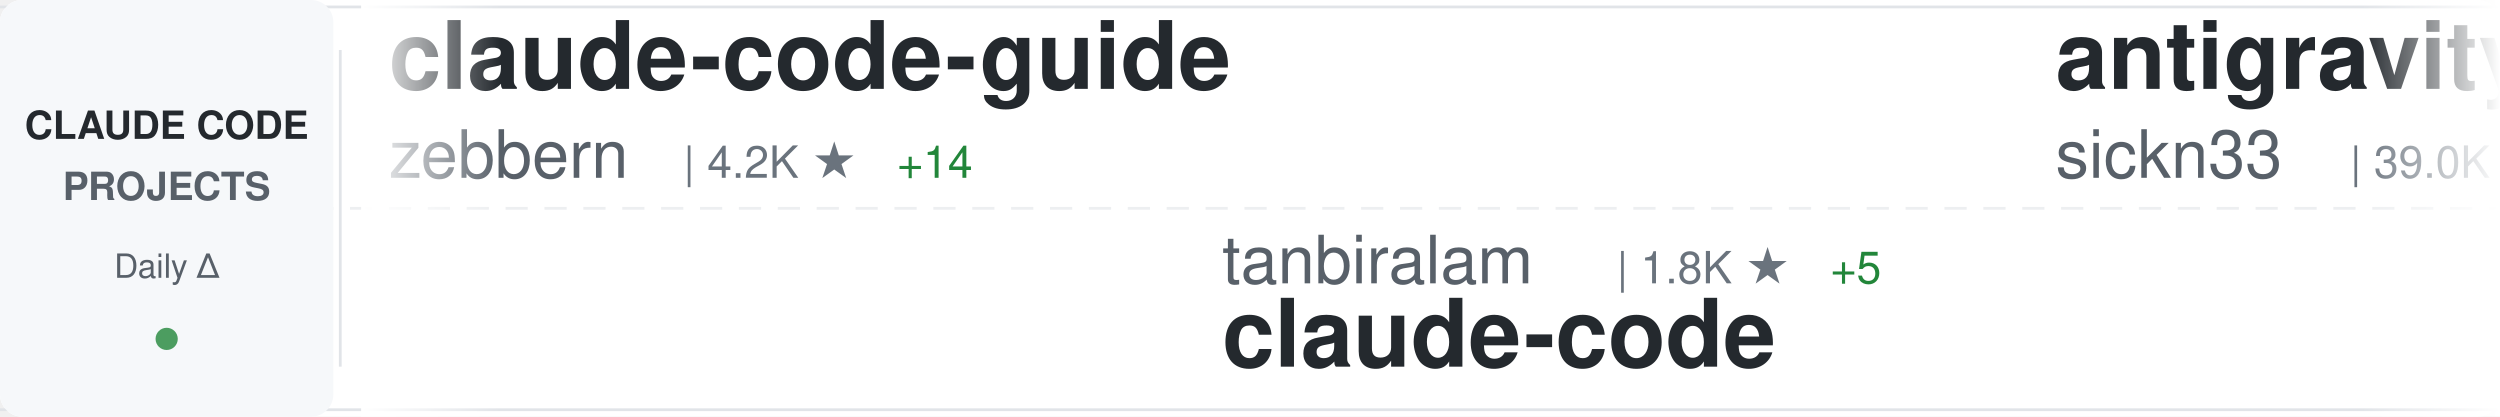
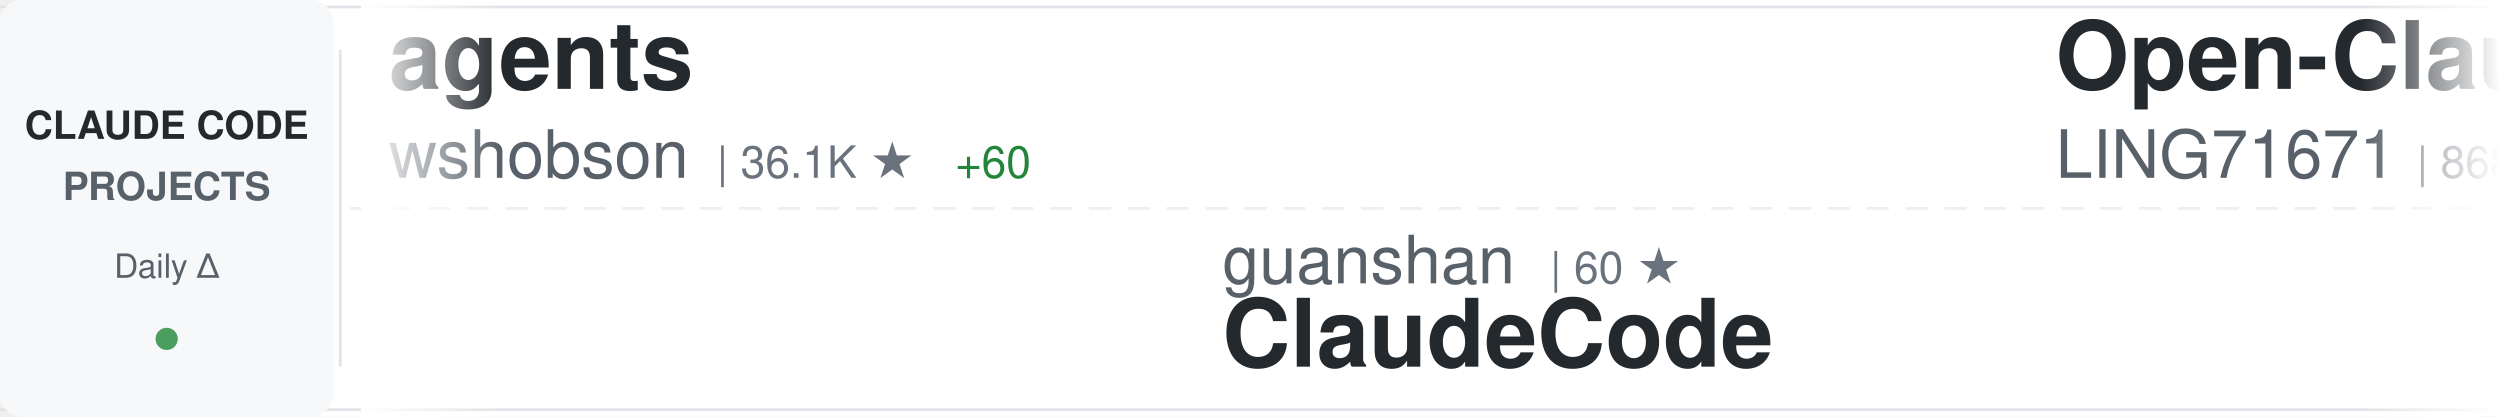
<svg xmlns="http://www.w3.org/2000/svg" width="900" height="150">
  <defs>
    <linearGradient id="awesomeLeftFade" x1="0%" y1="0%" x2="100%" y2="0%">
      <stop offset="0%" style="stop-color:#ffffff;stop-opacity:1" />
      <stop offset="100%" style="stop-color:#ffffff;stop-opacity:0" />
    </linearGradient>
    <linearGradient id="awesomeRightFade" x1="0%" y1="0%" x2="100%" y2="0%">
      <stop offset="0%" style="stop-color:#ffffff;stop-opacity:0" />
      <stop offset="100%" style="stop-color:#ffffff;stop-opacity:1" />
    </linearGradient>
  </defs>
  <rect width="900" height="150" fill="#ffffff" rx="8" />
  <rect x="0" y="2" width="900" height="1" fill="#e1e4e8" />
  <rect x="0" y="147" width="900" height="1" fill="#e1e4e8" />
  <line x1="0" y1="75" x2="900" y2="75" stroke="#e1e4e8" stroke-width="1" stroke-dasharray="8 6" opacity="0.6" />
  <rect x="0" y="0" width="120" height="150" fill="#f6f8fa" rx="8" />
  <text x="60" y="50" font-family="-apple-system, BlinkMacSystemFont, 'Segoe UI', Helvetica, Arial, sans-serif" font-size="14" font-weight="600" fill="#24292e" text-anchor="middle">CLAUDE CODE</text>
  <text x="60" y="72" font-family="-apple-system, BlinkMacSystemFont, 'Segoe UI', Helvetica, Arial, sans-serif" font-size="14" font-weight="600" fill="#586069" text-anchor="middle">PROJECTS</text>
  <text x="60" y="100" font-family="-apple-system, BlinkMacSystemFont, 'Segoe UI', Helvetica, Arial, sans-serif" font-size="12" font-weight="500" fill="#586069" text-anchor="middle">Daily Δ</text>
  <circle cx="60" cy="122" r="4" fill="#22863a" opacity="0.8" />
  <rect x="122" y="18" width="1" height="114" fill="#e1e4e8" />
  <clipPath id="awesomeTickerClip">
    <rect x="130" y="0" width="770" height="150" />
  </clipPath>
  <g clip-path="url(#awesomeTickerClip)">
    <g id="awesomeTickerItems">
      <animateTransform attributeName="transform" attributeType="XML" type="translate" from="0 0" to="-3000 0" dur="54s" repeatCount="indefinite" />
      <g transform="translate(0, 0)">
-         <text x="140" y="32" font-family="-apple-system, BlinkMacSystemFont, 'Segoe UI', Helvetica, Arial, sans-serif" font-size="34" font-weight="600" fill="#24292e">claude-code-guide</text>
-         <text x="140" y="64" font-family="-apple-system, BlinkMacSystemFont, 'Segoe UI', Helvetica, Arial, sans-serif" font-size="24" font-weight="400" fill="#586069">zebbern</text>
-         <text x="246" y="64" font-family="-apple-system, BlinkMacSystemFont, 'Segoe UI', Helvetica, Arial, sans-serif" font-size="16" font-weight="500" fill="#6a737d">| 4.2K ★</text>
-         <text x="323" y="64" font-family="-apple-system, BlinkMacSystemFont, 'Segoe UI', Helvetica, Arial, sans-serif" font-size="16" font-weight="500" fill="#22863a"> +14</text>
+         <text x="140" y="32" font-family="-apple-system, BlinkMacSystemFont, 'Segoe UI', Helvetica, Arial, sans-serif" font-size="34" font-weight="600" fill="#24292e">agents</text>
+         <text x="140" y="64" font-family="-apple-system, BlinkMacSystemFont, 'Segoe UI', Helvetica, Arial, sans-serif" font-size="24" font-weight="400" fill="#586069">wshobson</text>
+         <text x="258" y="64" font-family="-apple-system, BlinkMacSystemFont, 'Segoe UI', Helvetica, Arial, sans-serif" font-size="16" font-weight="500" fill="#6a737d">| 36.1K ★</text>
+         <text x="344" y="64" font-family="-apple-system, BlinkMacSystemFont, 'Segoe UI', Helvetica, Arial, sans-serif" font-size="16" font-weight="500" fill="#22863a"> +60</text>
      </g>
      <g transform="translate(300, 0)">
-         <text x="140" y="102" font-family="-apple-system, BlinkMacSystemFont, 'Segoe UI', Helvetica, Arial, sans-serif" font-size="24" font-weight="400" fill="#586069">tanbiralam</text>
-         <text x="282" y="102" font-family="-apple-system, BlinkMacSystemFont, 'Segoe UI', Helvetica, Arial, sans-serif" font-size="16" font-weight="500" fill="#6a737d">| 1.8K ★</text>
-         <text x="359" y="102" font-family="-apple-system, BlinkMacSystemFont, 'Segoe UI', Helvetica, Arial, sans-serif" font-size="16" font-weight="500" fill="#22863a"> +5</text>
+         <text x="140" y="102" font-family="-apple-system, BlinkMacSystemFont, 'Segoe UI', Helvetica, Arial, sans-serif" font-size="24" font-weight="400" fill="#586069">guanshan</text>
+         <text x="258" y="102" font-family="-apple-system, BlinkMacSystemFont, 'Segoe UI', Helvetica, Arial, sans-serif" font-size="16" font-weight="500" fill="#6a737d">| 60 ★</text>
+         <text x="140" y="132" font-family="-apple-system, BlinkMacSystemFont, 'Segoe UI', Helvetica, Arial, sans-serif" font-size="34" font-weight="600" fill="#24292e">ClaudeCode</text>
+       </g>
+       <g transform="translate(600, 0)">
+         <text x="140" y="32" font-family="-apple-system, BlinkMacSystemFont, 'Segoe UI', Helvetica, Arial, sans-serif" font-size="34" font-weight="600" fill="#24292e">Open-ClaudeCode</text>
+         <text x="140" y="64" font-family="-apple-system, BlinkMacSystemFont, 'Segoe UI', Helvetica, Arial, sans-serif" font-size="24" font-weight="400" fill="#586069">LING71671</text>
+         <text x="270" y="64" font-family="-apple-system, BlinkMacSystemFont, 'Segoe UI', Helvetica, Arial, sans-serif" font-size="16" font-weight="500" fill="#6a737d">| 868 ★</text>
+         <text x="338" y="64" font-family="-apple-system, BlinkMacSystemFont, 'Segoe UI', Helvetica, Arial, sans-serif" font-size="16" font-weight="500" fill="#22863a"> +2</text>
+       </g>
+       <g transform="translate(900, 0)">
+         <text x="140" y="102" font-family="-apple-system, BlinkMacSystemFont, 'Segoe UI', Helvetica, Arial, sans-serif" font-size="24" font-weight="400" fill="#586069">alex000kim</text>
+         <text x="282" y="102" font-family="-apple-system, BlinkMacSystemFont, 'Segoe UI', Helvetica, Arial, sans-serif" font-size="16" font-weight="500" fill="#6a737d">| 227 ★</text>
        <text x="140" y="132" font-family="-apple-system, BlinkMacSystemFont, 'Segoe UI', Helvetica, Arial, sans-serif" font-size="34" font-weight="600" fill="#24292e">claude-code</text>
      </g>
-       <g transform="translate(600, 0)">
-         <text x="140" y="32" font-family="-apple-system, BlinkMacSystemFont, 'Segoe UI', Helvetica, Arial, sans-serif" font-size="34" font-weight="600" fill="#24292e">antigravity-awesome-skil...</text>
-         <text x="140" y="64" font-family="-apple-system, BlinkMacSystemFont, 'Segoe UI', Helvetica, Arial, sans-serif" font-size="24" font-weight="400" fill="#586069">sickn33</text>
-         <text x="246" y="64" font-family="-apple-system, BlinkMacSystemFont, 'Segoe UI', Helvetica, Arial, sans-serif" font-size="16" font-weight="500" fill="#6a737d">| 39.0K ★</text>
-         <text x="332" y="64" font-family="-apple-system, BlinkMacSystemFont, 'Segoe UI', Helvetica, Arial, sans-serif" font-size="16" font-weight="500" fill="#22863a"> +126</text>
-       </g>
-       <g transform="translate(900, 0)">
-         <text x="140" y="102" font-family="-apple-system, BlinkMacSystemFont, 'Segoe UI', Helvetica, Arial, sans-serif" font-size="24" font-weight="400" fill="#586069">Maciek-roboblog</text>
-         <text x="342" y="102" font-family="-apple-system, BlinkMacSystemFont, 'Segoe UI', Helvetica, Arial, sans-serif" font-size="16" font-weight="500" fill="#6a737d">| 8.1K ★</text>
-         <text x="419" y="102" font-family="-apple-system, BlinkMacSystemFont, 'Segoe UI', Helvetica, Arial, sans-serif" font-size="16" font-weight="500" fill="#22863a"> +11</text>
-         <text x="140" y="132" font-family="-apple-system, BlinkMacSystemFont, 'Segoe UI', Helvetica, Arial, sans-serif" font-size="34" font-weight="600" fill="#24292e">Claude-Code-Usage-Monito...</text>
-       </g>
      <g transform="translate(1200, 0)">
-         <text x="140" y="32" font-family="-apple-system, BlinkMacSystemFont, 'Segoe UI', Helvetica, Arial, sans-serif" font-size="34" font-weight="600" fill="#24292e">skills</text>
-         <text x="140" y="64" font-family="-apple-system, BlinkMacSystemFont, 'Segoe UI', Helvetica, Arial, sans-serif" font-size="24" font-weight="400" fill="#586069">anthropics</text>
-         <text x="282" y="64" font-family="-apple-system, BlinkMacSystemFont, 'Segoe UI', Helvetica, Arial, sans-serif" font-size="16" font-weight="500" fill="#6a737d">| 142.3K ★</text>
-         <text x="377" y="64" font-family="-apple-system, BlinkMacSystemFont, 'Segoe UI', Helvetica, Arial, sans-serif" font-size="16" font-weight="500" fill="#22863a"> +681</text>
+         <text x="140" y="32" font-family="-apple-system, BlinkMacSystemFont, 'Segoe UI', Helvetica, Arial, sans-serif" font-size="34" font-weight="600" fill="#24292e">Claude-Code-Workflow</text>
+         <text x="140" y="64" font-family="-apple-system, BlinkMacSystemFont, 'Segoe UI', Helvetica, Arial, sans-serif" font-size="24" font-weight="400" fill="#586069">catlog22</text>
+         <text x="258" y="64" font-family="-apple-system, BlinkMacSystemFont, 'Segoe UI', Helvetica, Arial, sans-serif" font-size="16" font-weight="500" fill="#6a737d">| 2.1K ★</text>
+         <text x="335" y="64" font-family="-apple-system, BlinkMacSystemFont, 'Segoe UI', Helvetica, Arial, sans-serif" font-size="16" font-weight="500" fill="#22863a"> +2</text>
      </g>
      <g transform="translate(1500, 0)">
-         <text x="140" y="102" font-family="-apple-system, BlinkMacSystemFont, 'Segoe UI', Helvetica, Arial, sans-serif" font-size="24" font-weight="400" fill="#586069">alejandrobalderas</text>
-         <text x="366" y="102" font-family="-apple-system, BlinkMacSystemFont, 'Segoe UI', Helvetica, Arial, sans-serif" font-size="16" font-weight="500" fill="#6a737d">| 2.1K ★</text>
-         <text x="443" y="102" font-family="-apple-system, BlinkMacSystemFont, 'Segoe UI', Helvetica, Arial, sans-serif" font-size="16" font-weight="500" fill="#22863a"> +17</text>
-         <text x="140" y="132" font-family="-apple-system, BlinkMacSystemFont, 'Segoe UI', Helvetica, Arial, sans-serif" font-size="34" font-weight="600" fill="#24292e">claude-code-from-source</text>
+         <text x="140" y="102" font-family="-apple-system, BlinkMacSystemFont, 'Segoe UI', Helvetica, Arial, sans-serif" font-size="24" font-weight="400" fill="#586069">anthropics</text>
+         <text x="282" y="102" font-family="-apple-system, BlinkMacSystemFont, 'Segoe UI', Helvetica, Arial, sans-serif" font-size="16" font-weight="500" fill="#6a737d">| 127.3K ★</text>
+         <text x="377" y="102" font-family="-apple-system, BlinkMacSystemFont, 'Segoe UI', Helvetica, Arial, sans-serif" font-size="16" font-weight="500" fill="#22863a"> +317</text>
+         <text x="140" y="132" font-family="-apple-system, BlinkMacSystemFont, 'Segoe UI', Helvetica, Arial, sans-serif" font-size="34" font-weight="600" fill="#24292e">claude-code</text>
      </g>
      <g transform="translate(1800, 0)">
-         <text x="140" y="32" font-family="-apple-system, BlinkMacSystemFont, 'Segoe UI', Helvetica, Arial, sans-serif" font-size="34" font-weight="600" fill="#24292e">claude-code-book</text>
-         <text x="140" y="64" font-family="-apple-system, BlinkMacSystemFont, 'Segoe UI', Helvetica, Arial, sans-serif" font-size="24" font-weight="400" fill="#586069">lintsinghua</text>
-         <text x="294" y="64" font-family="-apple-system, BlinkMacSystemFont, 'Segoe UI', Helvetica, Arial, sans-serif" font-size="16" font-weight="500" fill="#6a737d">| 3.4K ★</text>
-         <text x="371" y="64" font-family="-apple-system, BlinkMacSystemFont, 'Segoe UI', Helvetica, Arial, sans-serif" font-size="16" font-weight="500" fill="#22863a"> +17</text>
+         <text x="140" y="32" font-family="-apple-system, BlinkMacSystemFont, 'Segoe UI', Helvetica, Arial, sans-serif" font-size="34" font-weight="600" fill="#24292e">claude-code-security-rev...</text>
+         <text x="140" y="64" font-family="-apple-system, BlinkMacSystemFont, 'Segoe UI', Helvetica, Arial, sans-serif" font-size="24" font-weight="400" fill="#586069">anthropics</text>
+         <text x="282" y="64" font-family="-apple-system, BlinkMacSystemFont, 'Segoe UI', Helvetica, Arial, sans-serif" font-size="16" font-weight="500" fill="#6a737d">| 4.9K ★</text>
+         <text x="359" y="64" font-family="-apple-system, BlinkMacSystemFont, 'Segoe UI', Helvetica, Arial, sans-serif" font-size="16" font-weight="500" fill="#22863a"> +12</text>
      </g>
      <g transform="translate(2100, 0)">
-         <text x="140" y="102" font-family="-apple-system, BlinkMacSystemFont, 'Segoe UI', Helvetica, Arial, sans-serif" font-size="24" font-weight="400" fill="#586069">ding113</text>
-         <text x="246" y="102" font-family="-apple-system, BlinkMacSystemFont, 'Segoe UI', Helvetica, Arial, sans-serif" font-size="16" font-weight="500" fill="#6a737d">| 2.9K ★</text>
-         <text x="323" y="102" font-family="-apple-system, BlinkMacSystemFont, 'Segoe UI', Helvetica, Arial, sans-serif" font-size="16" font-weight="500" fill="#22863a"> +7</text>
-         <text x="140" y="132" font-family="-apple-system, BlinkMacSystemFont, 'Segoe UI', Helvetica, Arial, sans-serif" font-size="34" font-weight="600" fill="#24292e">claude-code-hub</text>
+         <text x="140" y="102" font-family="-apple-system, BlinkMacSystemFont, 'Segoe UI', Helvetica, Arial, sans-serif" font-size="24" font-weight="400" fill="#586069">codeaashu</text>
+         <text x="270" y="102" font-family="-apple-system, BlinkMacSystemFont, 'Segoe UI', Helvetica, Arial, sans-serif" font-size="16" font-weight="500" fill="#6a737d">| 2.7K ★</text>
+         <text x="347" y="102" font-family="-apple-system, BlinkMacSystemFont, 'Segoe UI', Helvetica, Arial, sans-serif" font-size="16" font-weight="500" fill="#22863a"> +9</text>
+         <text x="140" y="132" font-family="-apple-system, BlinkMacSystemFont, 'Segoe UI', Helvetica, Arial, sans-serif" font-size="34" font-weight="600" fill="#24292e">claude-code</text>
      </g>
      <g transform="translate(2400, 0)">
-         <text x="140" y="32" font-family="-apple-system, BlinkMacSystemFont, 'Segoe UI', Helvetica, Arial, sans-serif" font-size="34" font-weight="600" fill="#24292e">claude-code</text>
-         <text x="140" y="64" font-family="-apple-system, BlinkMacSystemFont, 'Segoe UI', Helvetica, Arial, sans-serif" font-size="24" font-weight="400" fill="#586069">T-Lab-CUHKSZ</text>
-         <text x="306" y="64" font-family="-apple-system, BlinkMacSystemFont, 'Segoe UI', Helvetica, Arial, sans-serif" font-size="16" font-weight="500" fill="#6a737d">| 315 ★</text>
-         <text x="374" y="64" font-family="-apple-system, BlinkMacSystemFont, 'Segoe UI', Helvetica, Arial, sans-serif" font-size="16" font-weight="500" fill="#22863a"> +1</text>
+         <text x="140" y="32" font-family="-apple-system, BlinkMacSystemFont, 'Segoe UI', Helvetica, Arial, sans-serif" font-size="34" font-weight="600" fill="#24292e">claude_code_src</text>
+         <text x="140" y="64" font-family="-apple-system, BlinkMacSystemFont, 'Segoe UI', Helvetica, Arial, sans-serif" font-size="24" font-weight="400" fill="#586069">ponponon</text>
+         <text x="258" y="64" font-family="-apple-system, BlinkMacSystemFont, 'Segoe UI', Helvetica, Arial, sans-serif" font-size="16" font-weight="500" fill="#6a737d">| 2.3K ★</text>
      </g>
      <g transform="translate(2700, 0)">
-         <text x="140" y="102" font-family="-apple-system, BlinkMacSystemFont, 'Segoe UI', Helvetica, Arial, sans-serif" font-size="24" font-weight="400" fill="#586069">OneRedOak</text>
-         <text x="270" y="102" font-family="-apple-system, BlinkMacSystemFont, 'Segoe UI', Helvetica, Arial, sans-serif" font-size="16" font-weight="500" fill="#6a737d">| 3.8K ★</text>
-         <text x="140" y="132" font-family="-apple-system, BlinkMacSystemFont, 'Segoe UI', Helvetica, Arial, sans-serif" font-size="34" font-weight="600" fill="#24292e">claude-code-workflows</text>
+         <text x="140" y="102" font-family="-apple-system, BlinkMacSystemFont, 'Segoe UI', Helvetica, Arial, sans-serif" font-size="24" font-weight="400" fill="#586069">pengchengneo</text>
+         <text x="306" y="102" font-family="-apple-system, BlinkMacSystemFont, 'Segoe UI', Helvetica, Arial, sans-serif" font-size="16" font-weight="500" fill="#6a737d">| 1.4K ★</text>
+         <text x="140" y="132" font-family="-apple-system, BlinkMacSystemFont, 'Segoe UI', Helvetica, Arial, sans-serif" font-size="34" font-weight="600" fill="#24292e">Claude-Code</text>
      </g>
      <g transform="translate(3000, 0)">
-         <text x="140" y="32" font-family="-apple-system, BlinkMacSystemFont, 'Segoe UI', Helvetica, Arial, sans-serif" font-size="34" font-weight="600" fill="#24292e">claude-code-guide</text>
-         <text x="140" y="64" font-family="-apple-system, BlinkMacSystemFont, 'Segoe UI', Helvetica, Arial, sans-serif" font-size="24" font-weight="400" fill="#586069">zebbern</text>
-         <text x="246" y="64" font-family="-apple-system, BlinkMacSystemFont, 'Segoe UI', Helvetica, Arial, sans-serif" font-size="16" font-weight="500" fill="#6a737d">| 4.2K ★</text>
-         <text x="323" y="64" font-family="-apple-system, BlinkMacSystemFont, 'Segoe UI', Helvetica, Arial, sans-serif" font-size="16" font-weight="500" fill="#22863a"> +14</text>
+         <text x="140" y="32" font-family="-apple-system, BlinkMacSystemFont, 'Segoe UI', Helvetica, Arial, sans-serif" font-size="34" font-weight="600" fill="#24292e">agents</text>
+         <text x="140" y="64" font-family="-apple-system, BlinkMacSystemFont, 'Segoe UI', Helvetica, Arial, sans-serif" font-size="24" font-weight="400" fill="#586069">wshobson</text>
+         <text x="258" y="64" font-family="-apple-system, BlinkMacSystemFont, 'Segoe UI', Helvetica, Arial, sans-serif" font-size="16" font-weight="500" fill="#6a737d">| 36.1K ★</text>
+         <text x="344" y="64" font-family="-apple-system, BlinkMacSystemFont, 'Segoe UI', Helvetica, Arial, sans-serif" font-size="16" font-weight="500" fill="#22863a"> +60</text>
      </g>
      <g transform="translate(3300, 0)">
-         <text x="140" y="102" font-family="-apple-system, BlinkMacSystemFont, 'Segoe UI', Helvetica, Arial, sans-serif" font-size="24" font-weight="400" fill="#586069">tanbiralam</text>
-         <text x="282" y="102" font-family="-apple-system, BlinkMacSystemFont, 'Segoe UI', Helvetica, Arial, sans-serif" font-size="16" font-weight="500" fill="#6a737d">| 1.8K ★</text>
-         <text x="359" y="102" font-family="-apple-system, BlinkMacSystemFont, 'Segoe UI', Helvetica, Arial, sans-serif" font-size="16" font-weight="500" fill="#22863a"> +5</text>
-         <text x="140" y="132" font-family="-apple-system, BlinkMacSystemFont, 'Segoe UI', Helvetica, Arial, sans-serif" font-size="34" font-weight="600" fill="#24292e">claude-code</text>
+         <text x="140" y="102" font-family="-apple-system, BlinkMacSystemFont, 'Segoe UI', Helvetica, Arial, sans-serif" font-size="24" font-weight="400" fill="#586069">guanshan</text>
+         <text x="258" y="102" font-family="-apple-system, BlinkMacSystemFont, 'Segoe UI', Helvetica, Arial, sans-serif" font-size="16" font-weight="500" fill="#6a737d">| 60 ★</text>
+         <text x="140" y="132" font-family="-apple-system, BlinkMacSystemFont, 'Segoe UI', Helvetica, Arial, sans-serif" font-size="34" font-weight="600" fill="#24292e">ClaudeCode</text>
      </g>
      <g transform="translate(3600, 0)">
-         <text x="140" y="32" font-family="-apple-system, BlinkMacSystemFont, 'Segoe UI', Helvetica, Arial, sans-serif" font-size="34" font-weight="600" fill="#24292e">antigravity-awesome-skil...</text>
-         <text x="140" y="64" font-family="-apple-system, BlinkMacSystemFont, 'Segoe UI', Helvetica, Arial, sans-serif" font-size="24" font-weight="400" fill="#586069">sickn33</text>
-         <text x="246" y="64" font-family="-apple-system, BlinkMacSystemFont, 'Segoe UI', Helvetica, Arial, sans-serif" font-size="16" font-weight="500" fill="#6a737d">| 39.0K ★</text>
-         <text x="332" y="64" font-family="-apple-system, BlinkMacSystemFont, 'Segoe UI', Helvetica, Arial, sans-serif" font-size="16" font-weight="500" fill="#22863a"> +126</text>
+         <text x="140" y="32" font-family="-apple-system, BlinkMacSystemFont, 'Segoe UI', Helvetica, Arial, sans-serif" font-size="34" font-weight="600" fill="#24292e">Open-ClaudeCode</text>
+         <text x="140" y="64" font-family="-apple-system, BlinkMacSystemFont, 'Segoe UI', Helvetica, Arial, sans-serif" font-size="24" font-weight="400" fill="#586069">LING71671</text>
+         <text x="270" y="64" font-family="-apple-system, BlinkMacSystemFont, 'Segoe UI', Helvetica, Arial, sans-serif" font-size="16" font-weight="500" fill="#6a737d">| 868 ★</text>
+         <text x="338" y="64" font-family="-apple-system, BlinkMacSystemFont, 'Segoe UI', Helvetica, Arial, sans-serif" font-size="16" font-weight="500" fill="#22863a"> +2</text>
      </g>
      <g transform="translate(3900, 0)">
-         <text x="140" y="102" font-family="-apple-system, BlinkMacSystemFont, 'Segoe UI', Helvetica, Arial, sans-serif" font-size="24" font-weight="400" fill="#586069">Maciek-roboblog</text>
-         <text x="342" y="102" font-family="-apple-system, BlinkMacSystemFont, 'Segoe UI', Helvetica, Arial, sans-serif" font-size="16" font-weight="500" fill="#6a737d">| 8.1K ★</text>
-         <text x="419" y="102" font-family="-apple-system, BlinkMacSystemFont, 'Segoe UI', Helvetica, Arial, sans-serif" font-size="16" font-weight="500" fill="#22863a"> +11</text>
-         <text x="140" y="132" font-family="-apple-system, BlinkMacSystemFont, 'Segoe UI', Helvetica, Arial, sans-serif" font-size="34" font-weight="600" fill="#24292e">Claude-Code-Usage-Monito...</text>
+         <text x="140" y="102" font-family="-apple-system, BlinkMacSystemFont, 'Segoe UI', Helvetica, Arial, sans-serif" font-size="24" font-weight="400" fill="#586069">alex000kim</text>
+         <text x="282" y="102" font-family="-apple-system, BlinkMacSystemFont, 'Segoe UI', Helvetica, Arial, sans-serif" font-size="16" font-weight="500" fill="#6a737d">| 227 ★</text>
+         <text x="140" y="132" font-family="-apple-system, BlinkMacSystemFont, 'Segoe UI', Helvetica, Arial, sans-serif" font-size="34" font-weight="600" fill="#24292e">claude-code</text>
      </g>
    </g>
  </g>
  <rect x="130" y="0" width="50" height="150" fill="url(#awesomeLeftFade)" />
  <rect x="850" y="0" width="50" height="150" fill="url(#awesomeRightFade)" />
</svg>
